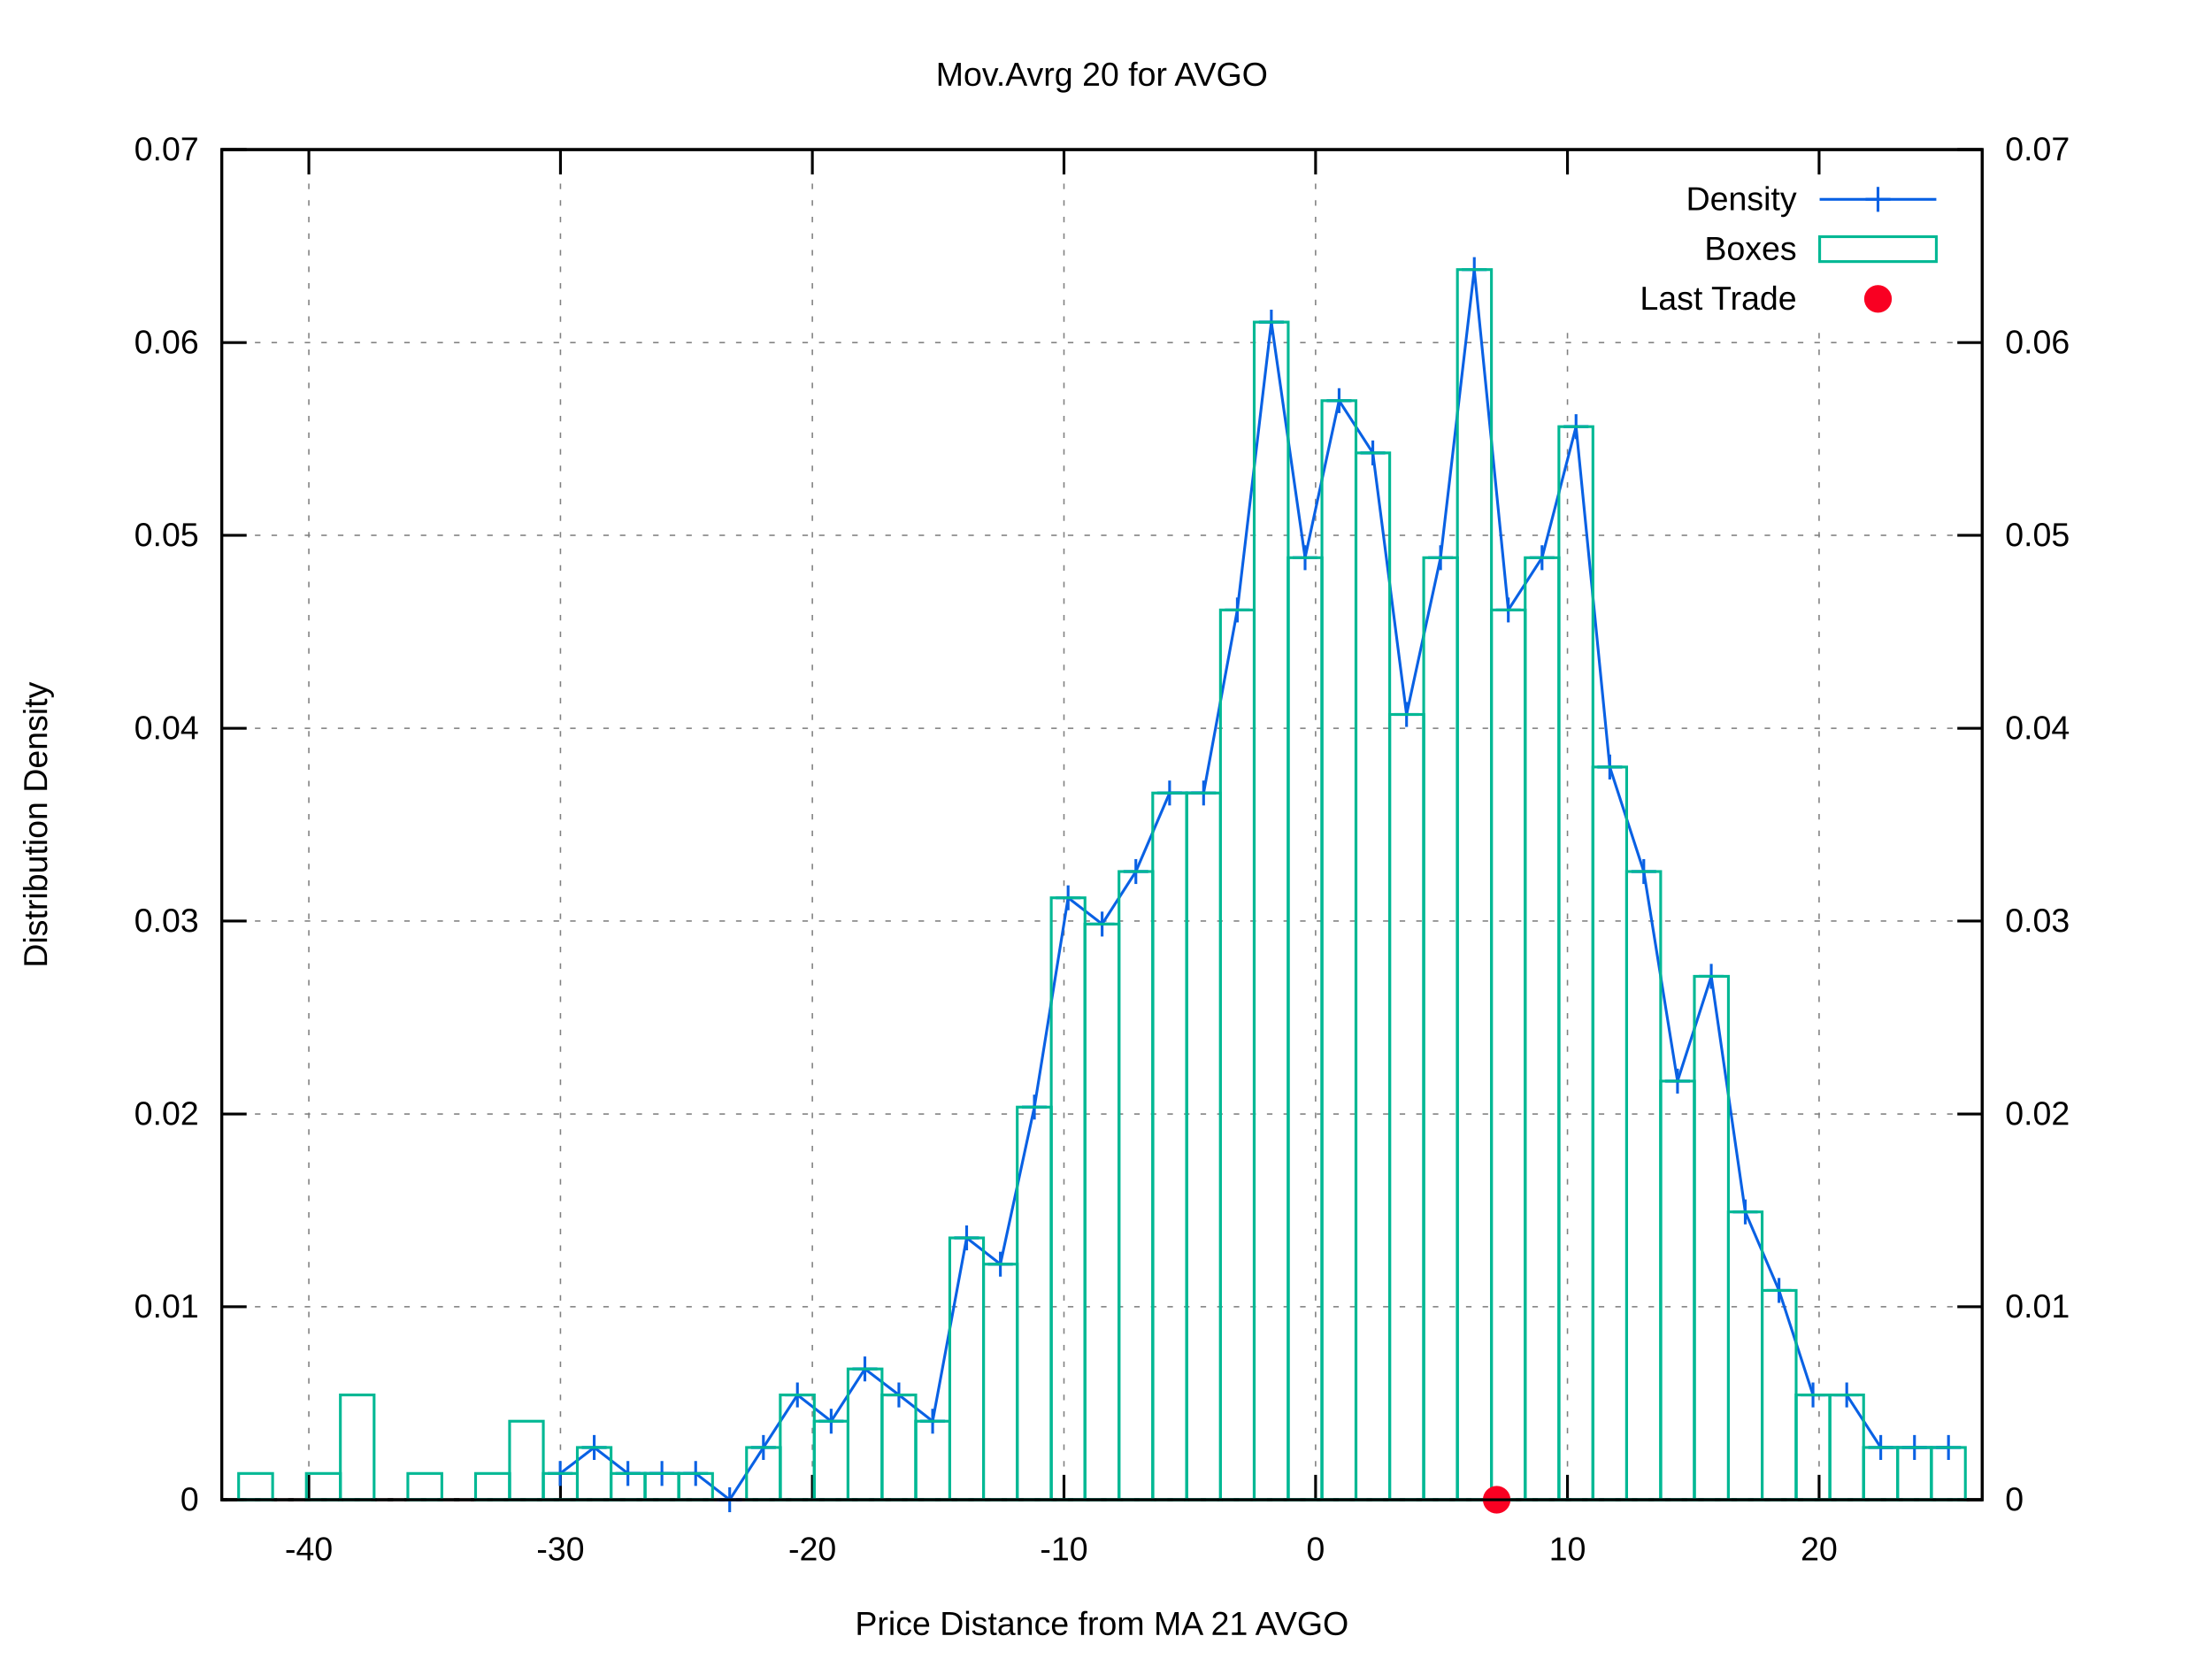
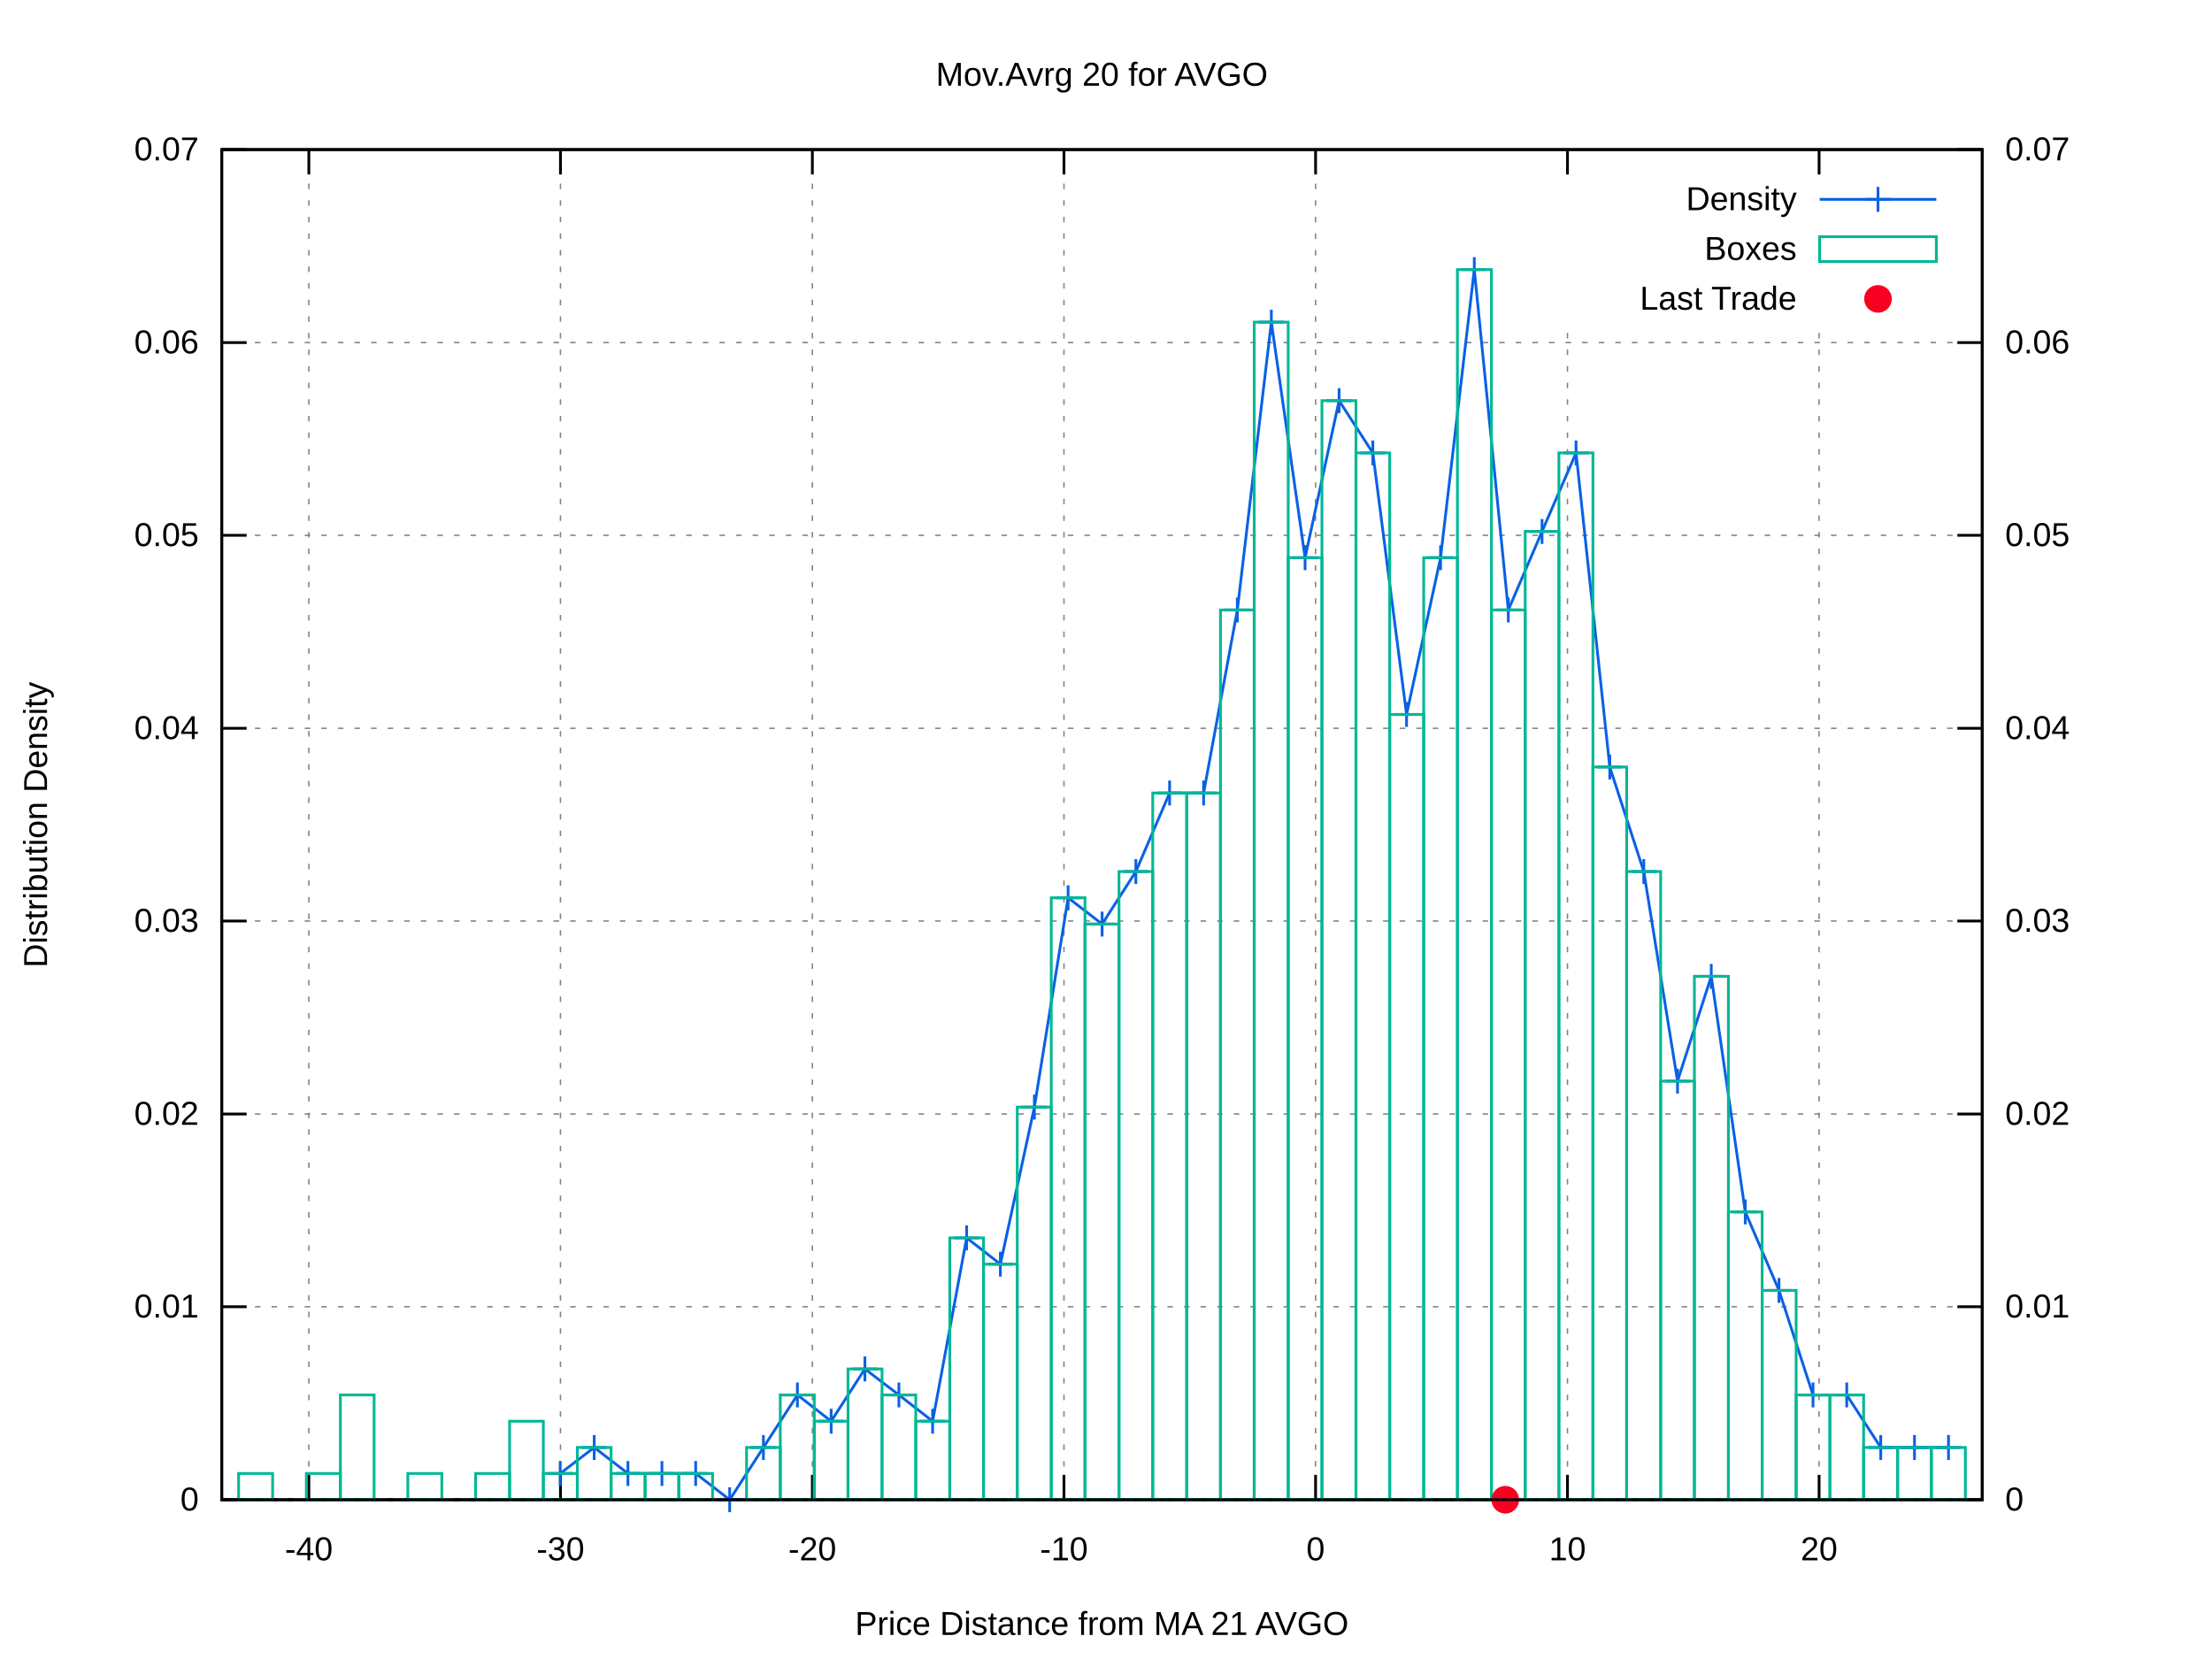
<svg xmlns="http://www.w3.org/2000/svg" xmlns:xlink="http://www.w3.org/1999/xlink" viewBox="0 0 800 600">
  <g id="gnuplot_canvas">
    <rect x="0" y="0" width="800" height="600" fill="#ffffff" />
    <defs>
      <circle id="gpDot" r="0.5" stroke-width="0.5" />
      <path id="gpPt0" stroke-width="0.222" stroke="currentColor" d="M-1,0 h2 M0,-1 v2" />
      <path id="gpPt1" stroke-width="0.222" stroke="currentColor" d="M-1,-1 L1,1 M1,-1 L-1,1" />
      <path id="gpPt2" stroke-width="0.222" stroke="currentColor" d="M-1,0 L1,0 M0,-1 L0,1 M-1,-1 L1,1 M-1,1 L1,-1" />
      <rect id="gpPt3" stroke-width="0.222" stroke="currentColor" x="-1" y="-1" width="2" height="2" />
      <rect id="gpPt4" stroke-width="0.222" stroke="currentColor" fill="currentColor" x="-1" y="-1" width="2" height="2" />
      <circle id="gpPt5" stroke-width="0.222" stroke="currentColor" cx="0" cy="0" r="1" />
      <use xlink:href="#gpPt5" id="gpPt6" fill="currentColor" stroke="none" />
      <path id="gpPt7" stroke-width="0.222" stroke="currentColor" d="M0,-1.33 L-1.33,0.67 L1.33,0.67 z" />
      <use xlink:href="#gpPt7" id="gpPt8" fill="currentColor" stroke="none" />
      <use xlink:href="#gpPt7" id="gpPt9" stroke="currentColor" transform="rotate(180)" />
      <use xlink:href="#gpPt9" id="gpPt10" fill="currentColor" stroke="none" />
      <use xlink:href="#gpPt3" id="gpPt11" stroke="currentColor" transform="rotate(45)" />
      <use xlink:href="#gpPt11" id="gpPt12" fill="currentColor" stroke="none" />
      <path id="gpPt13" stroke-width="0.222" stroke="currentColor" d="M0,1.330 L1.265,0.411 L0.782,-1.067 L-0.782,-1.076 L-1.265,0.411 z" />
      <use xlink:href="#gpPt13" id="gpPt14" fill="currentColor" stroke="none" />
      <filter id="textbox" filterUnits="objectBoundingBox" x="0" y="0" height="1" width="1">
        <feFlood flood-color="#FFFFFF" flood-opacity="1" result="bgnd" />
        <feComposite in="SourceGraphic" in2="bgnd" operator="atop" />
      </filter>
      <filter id="greybox" filterUnits="objectBoundingBox" x="0" y="0" height="1" width="1">
        <feFlood flood-color="lightgrey" flood-opacity="1" result="grey" />
        <feComposite in="SourceGraphic" in2="grey" operator="atop" />
      </filter>
    </defs>
    <g fill="none" color="#FFFFFF" stroke="black" stroke-width="1.00" stroke-linecap="butt" stroke-linejoin="miter">
</g>
    <g fill="none" color="black" stroke="currentColor" stroke-width="1.00" stroke-linecap="butt" stroke-linejoin="miter">
</g>
    <g fill="none" color="black" stroke="black" stroke-width="0.50" stroke-linecap="butt" stroke-linejoin="miter">
</g>
    <g fill="none" color="gray" stroke="currentColor" stroke-width="0.50" stroke-linecap="butt" stroke-linejoin="miter">
      <path stroke="gray" stroke-dasharray="2,4" class="gridline" d="M80.2,542.4 L716.9,542.4  " />
    </g>
    <g fill="none" color="gray" stroke="gray" stroke-width="1.00" stroke-linecap="butt" stroke-linejoin="miter">
</g>
    <g fill="none" color="black" stroke="currentColor" stroke-width="1.00" stroke-linecap="butt" stroke-linejoin="miter">
      <path stroke="black" d="M80.2,542.4 L89.2,542.4  " />
      <g transform="translate(71.9,546.3)" stroke="none" fill="black" font-family="arial" font-size="12.00" text-anchor="end">
        <text>
          <tspan font-family="arial"> 0</tspan>
        </text>
      </g>
    </g>
    <g fill="none" color="black" stroke="currentColor" stroke-width="1.00" stroke-linecap="butt" stroke-linejoin="miter">
</g>
    <g fill="none" color="black" stroke="black" stroke-width="0.50" stroke-linecap="butt" stroke-linejoin="miter">
</g>
    <g fill="none" color="gray" stroke="currentColor" stroke-width="0.50" stroke-linecap="butt" stroke-linejoin="miter">
      <path stroke="gray" stroke-dasharray="2,4" class="gridline" d="M80.2,472.6 L716.9,472.6  " />
    </g>
    <g fill="none" color="gray" stroke="gray" stroke-width="1.00" stroke-linecap="butt" stroke-linejoin="miter">
</g>
    <g fill="none" color="black" stroke="currentColor" stroke-width="1.00" stroke-linecap="butt" stroke-linejoin="miter">
      <path stroke="black" d="M80.2,472.6 L89.2,472.6  " />
      <g transform="translate(71.9,476.5)" stroke="none" fill="black" font-family="arial" font-size="12.00" text-anchor="end">
        <text>
          <tspan font-family="arial"> 0.01</tspan>
        </text>
      </g>
    </g>
    <g fill="none" color="black" stroke="currentColor" stroke-width="1.00" stroke-linecap="butt" stroke-linejoin="miter">
</g>
    <g fill="none" color="black" stroke="black" stroke-width="0.50" stroke-linecap="butt" stroke-linejoin="miter">
</g>
    <g fill="none" color="gray" stroke="currentColor" stroke-width="0.50" stroke-linecap="butt" stroke-linejoin="miter">
      <path stroke="gray" stroke-dasharray="2,4" class="gridline" d="M80.2,402.9 L716.9,402.9  " />
    </g>
    <g fill="none" color="gray" stroke="gray" stroke-width="1.00" stroke-linecap="butt" stroke-linejoin="miter">
</g>
    <g fill="none" color="black" stroke="currentColor" stroke-width="1.00" stroke-linecap="butt" stroke-linejoin="miter">
      <path stroke="black" d="M80.2,402.9 L89.2,402.9  " />
      <g transform="translate(71.9,406.8)" stroke="none" fill="black" font-family="arial" font-size="12.00" text-anchor="end">
        <text>
          <tspan font-family="arial"> 0.02</tspan>
        </text>
      </g>
    </g>
    <g fill="none" color="black" stroke="currentColor" stroke-width="1.00" stroke-linecap="butt" stroke-linejoin="miter">
</g>
    <g fill="none" color="black" stroke="black" stroke-width="0.50" stroke-linecap="butt" stroke-linejoin="miter">
</g>
    <g fill="none" color="gray" stroke="currentColor" stroke-width="0.50" stroke-linecap="butt" stroke-linejoin="miter">
      <path stroke="gray" stroke-dasharray="2,4" class="gridline" d="M80.2,333.1 L716.9,333.1  " />
    </g>
    <g fill="none" color="gray" stroke="gray" stroke-width="1.00" stroke-linecap="butt" stroke-linejoin="miter">
</g>
    <g fill="none" color="black" stroke="currentColor" stroke-width="1.00" stroke-linecap="butt" stroke-linejoin="miter">
      <path stroke="black" d="M80.2,333.1 L89.2,333.1  " />
      <g transform="translate(71.9,337.0)" stroke="none" fill="black" font-family="arial" font-size="12.00" text-anchor="end">
        <text>
          <tspan font-family="arial"> 0.03</tspan>
        </text>
      </g>
    </g>
    <g fill="none" color="black" stroke="currentColor" stroke-width="1.00" stroke-linecap="butt" stroke-linejoin="miter">
</g>
    <g fill="none" color="black" stroke="black" stroke-width="0.50" stroke-linecap="butt" stroke-linejoin="miter">
</g>
    <g fill="none" color="gray" stroke="currentColor" stroke-width="0.50" stroke-linecap="butt" stroke-linejoin="miter">
      <path stroke="gray" stroke-dasharray="2,4" class="gridline" d="M80.2,263.4 L716.9,263.4  " />
    </g>
    <g fill="none" color="gray" stroke="gray" stroke-width="1.00" stroke-linecap="butt" stroke-linejoin="miter">
</g>
    <g fill="none" color="black" stroke="currentColor" stroke-width="1.00" stroke-linecap="butt" stroke-linejoin="miter">
      <path stroke="black" d="M80.2,263.4 L89.2,263.4  " />
      <g transform="translate(71.9,267.3)" stroke="none" fill="black" font-family="arial" font-size="12.00" text-anchor="end">
        <text>
          <tspan font-family="arial"> 0.04</tspan>
        </text>
      </g>
    </g>
    <g fill="none" color="black" stroke="currentColor" stroke-width="1.00" stroke-linecap="butt" stroke-linejoin="miter">
</g>
    <g fill="none" color="black" stroke="black" stroke-width="0.50" stroke-linecap="butt" stroke-linejoin="miter">
</g>
    <g fill="none" color="gray" stroke="currentColor" stroke-width="0.50" stroke-linecap="butt" stroke-linejoin="miter">
      <path stroke="gray" stroke-dasharray="2,4" class="gridline" d="M80.2,193.6 L716.9,193.6  " />
    </g>
    <g fill="none" color="gray" stroke="gray" stroke-width="1.00" stroke-linecap="butt" stroke-linejoin="miter">
</g>
    <g fill="none" color="black" stroke="currentColor" stroke-width="1.00" stroke-linecap="butt" stroke-linejoin="miter">
      <path stroke="black" d="M80.2,193.6 L89.2,193.6  " />
      <g transform="translate(71.9,197.5)" stroke="none" fill="black" font-family="arial" font-size="12.00" text-anchor="end">
        <text>
          <tspan font-family="arial"> 0.05</tspan>
        </text>
      </g>
    </g>
    <g fill="none" color="black" stroke="currentColor" stroke-width="1.00" stroke-linecap="butt" stroke-linejoin="miter">
</g>
    <g fill="none" color="black" stroke="black" stroke-width="0.50" stroke-linecap="butt" stroke-linejoin="miter">
</g>
    <g fill="none" color="gray" stroke="currentColor" stroke-width="0.50" stroke-linecap="butt" stroke-linejoin="miter">
      <path stroke="gray" stroke-dasharray="2,4" class="gridline" d="M80.2,123.9 L716.9,123.9  " />
    </g>
    <g fill="none" color="gray" stroke="gray" stroke-width="1.00" stroke-linecap="butt" stroke-linejoin="miter">
</g>
    <g fill="none" color="black" stroke="currentColor" stroke-width="1.00" stroke-linecap="butt" stroke-linejoin="miter">
      <path stroke="black" d="M80.2,123.9 L89.2,123.9  " />
      <g transform="translate(71.9,127.8)" stroke="none" fill="black" font-family="arial" font-size="12.00" text-anchor="end">
        <text>
          <tspan font-family="arial"> 0.06</tspan>
        </text>
      </g>
    </g>
    <g fill="none" color="black" stroke="currentColor" stroke-width="1.00" stroke-linecap="butt" stroke-linejoin="miter">
</g>
    <g fill="none" color="black" stroke="black" stroke-width="0.50" stroke-linecap="butt" stroke-linejoin="miter">
</g>
    <g fill="none" color="gray" stroke="currentColor" stroke-width="0.50" stroke-linecap="butt" stroke-linejoin="miter">
      <path stroke="gray" stroke-dasharray="2,4" class="gridline" d="M80.2,54.1 L716.9,54.1  " />
    </g>
    <g fill="none" color="gray" stroke="gray" stroke-width="1.00" stroke-linecap="butt" stroke-linejoin="miter">
</g>
    <g fill="none" color="black" stroke="currentColor" stroke-width="1.00" stroke-linecap="butt" stroke-linejoin="miter">
      <path stroke="black" d="M80.2,54.1 L89.2,54.1  " />
      <g transform="translate(71.9,58.0)" stroke="none" fill="black" font-family="arial" font-size="12.00" text-anchor="end">
        <text>
          <tspan font-family="arial"> 0.07</tspan>
        </text>
      </g>
    </g>
    <g fill="none" color="black" stroke="currentColor" stroke-width="1.00" stroke-linecap="butt" stroke-linejoin="miter">
</g>
    <g fill="none" color="black" stroke="black" stroke-width="0.50" stroke-linecap="butt" stroke-linejoin="miter">
</g>
    <g fill="none" color="gray" stroke="currentColor" stroke-width="0.50" stroke-linecap="butt" stroke-linejoin="miter">
      <path stroke="gray" stroke-dasharray="2,4" class="gridline" d="M111.7,542.4 L111.7,54.1  " />
    </g>
    <g fill="none" color="gray" stroke="gray" stroke-width="1.00" stroke-linecap="butt" stroke-linejoin="miter">
</g>
    <g fill="none" color="black" stroke="currentColor" stroke-width="1.00" stroke-linecap="butt" stroke-linejoin="miter">
      <path stroke="black" d="M111.7,542.4 L111.7,533.4 M111.7,54.1 L111.7,63.1  " />
      <g transform="translate(111.7,564.3)" stroke="none" fill="black" font-family="arial" font-size="12.00" text-anchor="middle">
        <text>
          <tspan font-family="arial">-40</tspan>
        </text>
      </g>
    </g>
    <g fill="none" color="black" stroke="currentColor" stroke-width="1.00" stroke-linecap="butt" stroke-linejoin="miter">
</g>
    <g fill="none" color="black" stroke="black" stroke-width="0.50" stroke-linecap="butt" stroke-linejoin="miter">
</g>
    <g fill="none" color="gray" stroke="currentColor" stroke-width="0.50" stroke-linecap="butt" stroke-linejoin="miter">
      <path stroke="gray" stroke-dasharray="2,4" class="gridline" d="M202.7,542.4 L202.7,54.1  " />
    </g>
    <g fill="none" color="gray" stroke="gray" stroke-width="1.00" stroke-linecap="butt" stroke-linejoin="miter">
</g>
    <g fill="none" color="black" stroke="currentColor" stroke-width="1.00" stroke-linecap="butt" stroke-linejoin="miter">
      <path stroke="black" d="M202.7,542.4 L202.7,533.4 M202.7,54.1 L202.7,63.1  " />
      <g transform="translate(202.7,564.3)" stroke="none" fill="black" font-family="arial" font-size="12.00" text-anchor="middle">
        <text>
          <tspan font-family="arial">-30</tspan>
        </text>
      </g>
    </g>
    <g fill="none" color="black" stroke="currentColor" stroke-width="1.00" stroke-linecap="butt" stroke-linejoin="miter">
</g>
    <g fill="none" color="black" stroke="black" stroke-width="0.50" stroke-linecap="butt" stroke-linejoin="miter">
</g>
    <g fill="none" color="gray" stroke="currentColor" stroke-width="0.50" stroke-linecap="butt" stroke-linejoin="miter">
      <path stroke="gray" stroke-dasharray="2,4" class="gridline" d="M293.8,542.4 L293.8,54.1  " />
    </g>
    <g fill="none" color="gray" stroke="gray" stroke-width="1.00" stroke-linecap="butt" stroke-linejoin="miter">
</g>
    <g fill="none" color="black" stroke="currentColor" stroke-width="1.00" stroke-linecap="butt" stroke-linejoin="miter">
      <path stroke="black" d="M293.8,542.4 L293.8,533.4 M293.8,54.1 L293.8,63.1  " />
      <g transform="translate(293.8,564.3)" stroke="none" fill="black" font-family="arial" font-size="12.00" text-anchor="middle">
        <text>
          <tspan font-family="arial">-20</tspan>
        </text>
      </g>
    </g>
    <g fill="none" color="black" stroke="currentColor" stroke-width="1.00" stroke-linecap="butt" stroke-linejoin="miter">
</g>
    <g fill="none" color="black" stroke="black" stroke-width="0.50" stroke-linecap="butt" stroke-linejoin="miter">
</g>
    <g fill="none" color="gray" stroke="currentColor" stroke-width="0.50" stroke-linecap="butt" stroke-linejoin="miter">
      <path stroke="gray" stroke-dasharray="2,4" class="gridline" d="M384.8,542.4 L384.8,54.1  " />
    </g>
    <g fill="none" color="gray" stroke="gray" stroke-width="1.00" stroke-linecap="butt" stroke-linejoin="miter">
</g>
    <g fill="none" color="black" stroke="currentColor" stroke-width="1.00" stroke-linecap="butt" stroke-linejoin="miter">
      <path stroke="black" d="M384.8,542.4 L384.8,533.4 M384.8,54.1 L384.8,63.1  " />
      <g transform="translate(384.8,564.3)" stroke="none" fill="black" font-family="arial" font-size="12.00" text-anchor="middle">
        <text>
          <tspan font-family="arial">-10</tspan>
        </text>
      </g>
    </g>
    <g fill="none" color="black" stroke="currentColor" stroke-width="1.00" stroke-linecap="butt" stroke-linejoin="miter">
</g>
    <g fill="none" color="black" stroke="black" stroke-width="0.50" stroke-linecap="butt" stroke-linejoin="miter">
</g>
    <g fill="none" color="gray" stroke="currentColor" stroke-width="0.50" stroke-linecap="butt" stroke-linejoin="miter">
      <path stroke="gray" stroke-dasharray="2,4" class="gridline" d="M475.8,542.4 L475.8,54.1  " />
    </g>
    <g fill="none" color="gray" stroke="gray" stroke-width="1.00" stroke-linecap="butt" stroke-linejoin="miter">
</g>
    <g fill="none" color="black" stroke="currentColor" stroke-width="1.00" stroke-linecap="butt" stroke-linejoin="miter">
      <path stroke="black" d="M475.8,542.4 L475.8,533.4 M475.8,54.1 L475.8,63.1  " />
      <g transform="translate(475.8,564.3)" stroke="none" fill="black" font-family="arial" font-size="12.00" text-anchor="middle">
        <text>
          <tspan font-family="arial"> 0</tspan>
        </text>
      </g>
    </g>
    <g fill="none" color="black" stroke="currentColor" stroke-width="1.00" stroke-linecap="butt" stroke-linejoin="miter">
</g>
    <g fill="none" color="black" stroke="black" stroke-width="0.50" stroke-linecap="butt" stroke-linejoin="miter">
</g>
    <g fill="none" color="gray" stroke="currentColor" stroke-width="0.50" stroke-linecap="butt" stroke-linejoin="miter">
      <path stroke="gray" stroke-dasharray="2,4" class="gridline" d="M566.9,542.4 L566.9,117.1 M566.9,63.1 L566.9,54.1  " />
    </g>
    <g fill="none" color="gray" stroke="gray" stroke-width="1.00" stroke-linecap="butt" stroke-linejoin="miter">
</g>
    <g fill="none" color="black" stroke="currentColor" stroke-width="1.00" stroke-linecap="butt" stroke-linejoin="miter">
      <path stroke="black" d="M566.9,542.4 L566.9,533.4 M566.9,54.1 L566.9,63.1  " />
      <g transform="translate(566.9,564.3)" stroke="none" fill="black" font-family="arial" font-size="12.00" text-anchor="middle">
        <text>
          <tspan font-family="arial"> 10</tspan>
        </text>
      </g>
    </g>
    <g fill="none" color="black" stroke="currentColor" stroke-width="1.00" stroke-linecap="butt" stroke-linejoin="miter">
</g>
    <g fill="none" color="black" stroke="black" stroke-width="0.50" stroke-linecap="butt" stroke-linejoin="miter">
</g>
    <g fill="none" color="gray" stroke="currentColor" stroke-width="0.50" stroke-linecap="butt" stroke-linejoin="miter">
      <path stroke="gray" stroke-dasharray="2,4" class="gridline" d="M657.9,542.4 L657.9,117.1 M657.9,63.1 L657.9,54.1  " />
    </g>
    <g fill="none" color="gray" stroke="gray" stroke-width="1.00" stroke-linecap="butt" stroke-linejoin="miter">
</g>
    <g fill="none" color="black" stroke="currentColor" stroke-width="1.00" stroke-linecap="butt" stroke-linejoin="miter">
      <path stroke="black" d="M657.9,542.4 L657.9,533.4 M657.9,54.1 L657.9,63.1  " />
      <g transform="translate(657.9,564.3)" stroke="none" fill="black" font-family="arial" font-size="12.00" text-anchor="middle">
        <text>
          <tspan font-family="arial"> 20</tspan>
        </text>
      </g>
    </g>
    <g fill="none" color="black" stroke="currentColor" stroke-width="1.00" stroke-linecap="butt" stroke-linejoin="miter">
      <path stroke="black" d="M716.9,542.4 L707.9,542.4  " />
      <g transform="translate(725.2,546.3)" stroke="none" fill="black" font-family="arial" font-size="12.00" text-anchor="start">
        <text>
          <tspan font-family="arial"> 0</tspan>
        </text>
      </g>
    </g>
    <g fill="none" color="black" stroke="currentColor" stroke-width="1.00" stroke-linecap="butt" stroke-linejoin="miter">
      <path stroke="black" d="M716.9,472.6 L707.9,472.6  " />
      <g transform="translate(725.2,476.5)" stroke="none" fill="black" font-family="arial" font-size="12.00" text-anchor="start">
        <text>
          <tspan font-family="arial"> 0.01</tspan>
        </text>
      </g>
    </g>
    <g fill="none" color="black" stroke="currentColor" stroke-width="1.00" stroke-linecap="butt" stroke-linejoin="miter">
      <path stroke="black" d="M716.9,402.9 L707.9,402.9  " />
      <g transform="translate(725.2,406.8)" stroke="none" fill="black" font-family="arial" font-size="12.00" text-anchor="start">
        <text>
          <tspan font-family="arial"> 0.02</tspan>
        </text>
      </g>
    </g>
    <g fill="none" color="black" stroke="currentColor" stroke-width="1.00" stroke-linecap="butt" stroke-linejoin="miter">
      <path stroke="black" d="M716.9,333.1 L707.9,333.1  " />
      <g transform="translate(725.2,337.0)" stroke="none" fill="black" font-family="arial" font-size="12.00" text-anchor="start">
        <text>
          <tspan font-family="arial"> 0.03</tspan>
        </text>
      </g>
    </g>
    <g fill="none" color="black" stroke="currentColor" stroke-width="1.00" stroke-linecap="butt" stroke-linejoin="miter">
      <path stroke="black" d="M716.9,263.4 L707.9,263.4  " />
      <g transform="translate(725.2,267.3)" stroke="none" fill="black" font-family="arial" font-size="12.00" text-anchor="start">
        <text>
          <tspan font-family="arial"> 0.04</tspan>
        </text>
      </g>
    </g>
    <g fill="none" color="black" stroke="currentColor" stroke-width="1.00" stroke-linecap="butt" stroke-linejoin="miter">
      <path stroke="black" d="M716.9,193.6 L707.9,193.6  " />
      <g transform="translate(725.2,197.5)" stroke="none" fill="black" font-family="arial" font-size="12.00" text-anchor="start">
        <text>
          <tspan font-family="arial"> 0.05</tspan>
        </text>
      </g>
    </g>
    <g fill="none" color="black" stroke="currentColor" stroke-width="1.00" stroke-linecap="butt" stroke-linejoin="miter">
      <path stroke="black" d="M716.9,123.9 L707.9,123.9  " />
      <g transform="translate(725.2,127.8)" stroke="none" fill="black" font-family="arial" font-size="12.00" text-anchor="start">
        <text>
          <tspan font-family="arial"> 0.06</tspan>
        </text>
      </g>
    </g>
    <g fill="none" color="black" stroke="currentColor" stroke-width="1.00" stroke-linecap="butt" stroke-linejoin="miter">
      <path stroke="black" d="M716.9,54.1 L707.9,54.1  " />
      <g transform="translate(725.2,58.0)" stroke="none" fill="black" font-family="arial" font-size="12.00" text-anchor="start">
        <text>
          <tspan font-family="arial"> 0.07</tspan>
        </text>
      </g>
    </g>
    <g fill="none" color="black" stroke="currentColor" stroke-width="1.00" stroke-linecap="butt" stroke-linejoin="miter">
</g>
    <g fill="none" color="gray" stroke="currentColor" stroke-width="1.00" stroke-linecap="butt" stroke-linejoin="miter">
      <path stroke="black" stroke-dasharray="2,4" d="M80.2,542.4 L716.9,542.4  " />
    </g>
    <g fill="none" color="black" stroke="currentColor" stroke-width="1.00" stroke-linecap="butt" stroke-linejoin="miter">
      <path stroke="black" d="M80.2,54.1 L80.2,542.4 L716.9,542.4 L716.9,54.1 L80.2,54.1 Z  " />
    </g>
    <g fill="none" color="black" stroke="currentColor" stroke-width="1.00" stroke-linecap="butt" stroke-linejoin="miter">
      <g transform="translate(17.0,298.3) rotate(270)" stroke="none" fill="black" font-family="arial" font-size="12.00" text-anchor="middle">
        <text>
          <tspan font-family="arial">Distribution Density</tspan>
        </text>
      </g>
    </g>
    <g fill="none" color="black" stroke="currentColor" stroke-width="1.00" stroke-linecap="butt" stroke-linejoin="miter">
      <g transform="translate(398.5,591.3)" stroke="none" fill="black" font-family="arial" font-size="12.00" text-anchor="middle">
        <text>
          <tspan font-family="arial">Price Distance from MA 21 AVGO</tspan>
        </text>
      </g>
    </g>
    <g fill="none" color="black" stroke="currentColor" stroke-width="1.00" stroke-linecap="butt" stroke-linejoin="miter">
      <g transform="translate(398.5,31.0)" stroke="none" fill="black" font-family="arial" font-size="12.00" text-anchor="middle">
        <text>
          <tspan font-family="arial">Mov.Avrg 20 for AVGO </tspan>
        </text>
      </g>
    </g>
    <g id="gnuplot_plot_1">
      <g fill="none" color="black" stroke="currentColor" stroke-width="1.00" stroke-linecap="butt" stroke-linejoin="miter">
        <g transform="translate(649.8,76.0)" stroke="none" fill="black" font-family="arial" font-size="12.00" text-anchor="end">
          <text>
            <tspan font-family="arial">Density</tspan>
          </text>
        </g>
      </g>
      <g fill="none" color="black" stroke="currentColor" stroke-width="1.00" stroke-linecap="butt" stroke-linejoin="miter">
-         <path stroke="rgb(  9,  97, 228)" d="M658.1,72.1 L700.3,72.1 M202.6,532.9 L214.9,523.5 L227.1,532.9 L239.4,532.9 L251.6,532.9 L263.9,542.4   L276.1,523.5 L288.4,504.5 L300.6,514.0 L312.8,495.1 L325.1,504.5 L337.3,514.0 L349.6,447.7 L361.8,457.2   L374.1,400.4 L386.3,324.7 L398.6,334.2 L410.8,315.2 L423.0,286.8 L435.3,286.8 L447.5,220.6 L459.8,116.5   L472.0,201.7 L484.3,144.9 L496.5,163.8 L508.7,258.4 L521.0,201.7 L533.2,97.5 L545.5,220.6 L557.7,201.7   L570.0,154.3 L582.2,277.4 L594.5,315.2 L606.7,391.0 L618.9,353.1 L631.2,438.3 L643.4,466.7 L655.7,504.5   L667.9,504.5 L680.2,523.5 L692.4,523.5 L704.7,523.5  " />
+         <path stroke="rgb(  9,  97, 228)" d="M658.1,72.1 L700.3,72.1 M202.6,532.9 L214.9,523.5 L227.1,532.9 L239.4,532.9 L251.6,532.9 L263.9,542.4   L276.1,523.5 L288.4,504.5 L300.6,514.0 L312.8,495.1 L325.1,504.5 L337.3,514.0 L349.6,447.7 L361.8,457.2   L374.1,400.4 L386.3,324.7 L398.6,334.2 L410.8,315.2 L423.0,286.8 L435.3,286.8 L447.5,220.6 L459.8,116.5   L472.0,201.7 L484.3,144.9 L496.5,163.8 L508.7,258.4 L521.0,201.7 L533.2,97.5 L545.5,220.6 L557.7,192.2   L570.0,163.8 L582.2,277.4 L594.5,315.2 L606.7,391.0 L618.9,353.1 L631.2,438.3 L643.4,466.7 L655.7,504.5   L667.9,504.5 L680.2,523.5 L692.4,523.5 L704.7,523.5  " />
        <use xlink:href="#gpPt0" transform="translate(202.6,532.9) scale(4.50)" color="rgb(  9,  97, 228)" />
        <use xlink:href="#gpPt0" transform="translate(214.9,523.5) scale(4.50)" color="rgb(  9,  97, 228)" />
        <use xlink:href="#gpPt0" transform="translate(227.1,532.9) scale(4.50)" color="rgb(  9,  97, 228)" />
        <use xlink:href="#gpPt0" transform="translate(239.4,532.9) scale(4.50)" color="rgb(  9,  97, 228)" />
        <use xlink:href="#gpPt0" transform="translate(251.6,532.9) scale(4.50)" color="rgb(  9,  97, 228)" />
        <use xlink:href="#gpPt0" transform="translate(263.9,542.4) scale(4.50)" color="rgb(  9,  97, 228)" />
        <use xlink:href="#gpPt0" transform="translate(276.1,523.5) scale(4.50)" color="rgb(  9,  97, 228)" />
        <use xlink:href="#gpPt0" transform="translate(288.4,504.5) scale(4.50)" color="rgb(  9,  97, 228)" />
        <use xlink:href="#gpPt0" transform="translate(300.6,514.0) scale(4.50)" color="rgb(  9,  97, 228)" />
        <use xlink:href="#gpPt0" transform="translate(312.8,495.1) scale(4.50)" color="rgb(  9,  97, 228)" />
        <use xlink:href="#gpPt0" transform="translate(325.1,504.5) scale(4.50)" color="rgb(  9,  97, 228)" />
        <use xlink:href="#gpPt0" transform="translate(337.3,514.0) scale(4.50)" color="rgb(  9,  97, 228)" />
        <use xlink:href="#gpPt0" transform="translate(349.6,447.7) scale(4.50)" color="rgb(  9,  97, 228)" />
        <use xlink:href="#gpPt0" transform="translate(361.8,457.2) scale(4.50)" color="rgb(  9,  97, 228)" />
        <use xlink:href="#gpPt0" transform="translate(374.1,400.4) scale(4.50)" color="rgb(  9,  97, 228)" />
        <use xlink:href="#gpPt0" transform="translate(386.3,324.7) scale(4.50)" color="rgb(  9,  97, 228)" />
        <use xlink:href="#gpPt0" transform="translate(398.6,334.2) scale(4.50)" color="rgb(  9,  97, 228)" />
        <use xlink:href="#gpPt0" transform="translate(410.8,315.2) scale(4.50)" color="rgb(  9,  97, 228)" />
        <use xlink:href="#gpPt0" transform="translate(423.0,286.8) scale(4.50)" color="rgb(  9,  97, 228)" />
        <use xlink:href="#gpPt0" transform="translate(435.3,286.8) scale(4.50)" color="rgb(  9,  97, 228)" />
        <use xlink:href="#gpPt0" transform="translate(447.5,220.6) scale(4.50)" color="rgb(  9,  97, 228)" />
        <use xlink:href="#gpPt0" transform="translate(459.8,116.5) scale(4.50)" color="rgb(  9,  97, 228)" />
        <use xlink:href="#gpPt0" transform="translate(472.0,201.7) scale(4.50)" color="rgb(  9,  97, 228)" />
        <use xlink:href="#gpPt0" transform="translate(484.3,144.9) scale(4.50)" color="rgb(  9,  97, 228)" />
        <use xlink:href="#gpPt0" transform="translate(496.5,163.8) scale(4.50)" color="rgb(  9,  97, 228)" />
        <use xlink:href="#gpPt0" transform="translate(508.7,258.4) scale(4.50)" color="rgb(  9,  97, 228)" />
        <use xlink:href="#gpPt0" transform="translate(521.0,201.7) scale(4.50)" color="rgb(  9,  97, 228)" />
        <use xlink:href="#gpPt0" transform="translate(533.2,97.5) scale(4.50)" color="rgb(  9,  97, 228)" />
        <use xlink:href="#gpPt0" transform="translate(545.5,220.6) scale(4.50)" color="rgb(  9,  97, 228)" />
-         <use xlink:href="#gpPt0" transform="translate(557.7,201.7) scale(4.50)" color="rgb(  9,  97, 228)" />
-         <use xlink:href="#gpPt0" transform="translate(570.0,154.3) scale(4.50)" color="rgb(  9,  97, 228)" />
+         <use xlink:href="#gpPt0" transform="translate(557.7,192.2) scale(4.50)" color="rgb(  9,  97, 228)" />
+         <use xlink:href="#gpPt0" transform="translate(570.0,163.8) scale(4.50)" color="rgb(  9,  97, 228)" />
        <use xlink:href="#gpPt0" transform="translate(582.2,277.4) scale(4.50)" color="rgb(  9,  97, 228)" />
        <use xlink:href="#gpPt0" transform="translate(594.5,315.2) scale(4.50)" color="rgb(  9,  97, 228)" />
        <use xlink:href="#gpPt0" transform="translate(606.7,391.0) scale(4.50)" color="rgb(  9,  97, 228)" />
        <use xlink:href="#gpPt0" transform="translate(618.9,353.1) scale(4.50)" color="rgb(  9,  97, 228)" />
        <use xlink:href="#gpPt0" transform="translate(631.2,438.3) scale(4.50)" color="rgb(  9,  97, 228)" />
        <use xlink:href="#gpPt0" transform="translate(643.4,466.7) scale(4.50)" color="rgb(  9,  97, 228)" />
        <use xlink:href="#gpPt0" transform="translate(655.7,504.5) scale(4.50)" color="rgb(  9,  97, 228)" />
        <use xlink:href="#gpPt0" transform="translate(667.9,504.5) scale(4.50)" color="rgb(  9,  97, 228)" />
        <use xlink:href="#gpPt0" transform="translate(680.2,523.5) scale(4.50)" color="rgb(  9,  97, 228)" />
        <use xlink:href="#gpPt0" transform="translate(692.4,523.5) scale(4.50)" color="rgb(  9,  97, 228)" />
        <use xlink:href="#gpPt0" transform="translate(704.7,523.5) scale(4.50)" color="rgb(  9,  97, 228)" />
        <use xlink:href="#gpPt0" transform="translate(679.2,72.1) scale(4.50)" color="rgb(  9,  97, 228)" />
      </g>
    </g>
    <g id="gnuplot_plot_2">
      <g fill="none" color="black" stroke="currentColor" stroke-width="1.00" stroke-linecap="butt" stroke-linejoin="miter">
        <g transform="translate(649.8,94.0)" stroke="none" fill="black" font-family="arial" font-size="12.00" text-anchor="end">
          <text>
            <tspan font-family="arial">Boxes</tspan>
          </text>
        </g>
      </g>
      <g fill="none" color="black" stroke="currentColor" stroke-width="1.00" stroke-linecap="butt" stroke-linejoin="miter">
        <path stroke="rgb(  0, 184, 148)" d="M658.1,94.6 L700.3,94.6 L700.3,85.6 L658.1,85.6 L658.1,94.6 Z  " />
        <path stroke="rgb(  0, 184, 148)" d="M86.3,542.4 L86.3,532.9 L98.6,532.9 L98.6,542.4 L86.3,542.4 Z  " />
        <path stroke="rgb(  0, 184, 148)" d="M110.8,542.4 L110.8,532.9 L123.1,532.9 L123.1,542.4 L110.8,542.4 Z  " />
        <path stroke="rgb(  0, 184, 148)" d="M123.1,542.4 L123.1,504.5 L135.3,504.5 L135.3,542.4 L123.1,542.4 Z  " />
        <path stroke="rgb(  0, 184, 148)" d="M147.5,542.4 L147.5,532.9 L159.8,532.9 L159.8,542.4 L147.5,542.4 Z  " />
        <path stroke="rgb(  0, 184, 148)" d="M172.0,542.4 L172.0,532.9 L184.3,532.9 L184.3,542.4 L172.0,542.4 Z  " />
        <path stroke="rgb(  0, 184, 148)" d="M184.3,542.4 L184.3,514.0 L196.5,514.0 L196.5,542.4 L184.3,542.4 Z  " />
        <path stroke="rgb(  0, 184, 148)" d="M196.5,542.4 L196.5,532.9 L208.8,532.9 L208.8,542.4 L196.5,542.4 Z  " />
        <path stroke="rgb(  0, 184, 148)" d="M208.8,542.4 L208.8,523.5 L221.0,523.5 L221.0,542.4 L208.8,542.4 Z  " />
        <path stroke="rgb(  0, 184, 148)" d="M221.0,542.4 L221.0,532.9 L233.3,532.9 L233.3,542.4 L221.0,542.4 Z  " />
        <path stroke="rgb(  0, 184, 148)" d="M233.3,542.4 L233.3,532.9 L245.5,532.9 L245.5,542.4 L233.3,542.4 Z  " />
        <path stroke="rgb(  0, 184, 148)" d="M245.5,542.4 L245.5,532.9 L257.7,532.9 L257.7,542.4 L245.5,542.4 Z  " />
        <path stroke="rgb(  0, 184, 148)" d="M270.0,542.4 L270.0,523.5 L282.2,523.5 L282.2,542.4 L270.0,542.4 Z  " />
        <path stroke="rgb(  0, 184, 148)" d="M282.2,542.4 L282.2,504.5 L294.5,504.5 L294.5,542.4 L282.2,542.4 Z  " />
        <path stroke="rgb(  0, 184, 148)" d="M294.5,542.4 L294.5,514.0 L306.7,514.0 L306.7,542.4 L294.5,542.4 Z  " />
        <path stroke="rgb(  0, 184, 148)" d="M306.7,542.4 L306.7,495.1 L319.0,495.1 L319.0,542.4 L306.7,542.4 Z  " />
        <path stroke="rgb(  0, 184, 148)" d="M319.0,542.4 L319.0,504.5 L331.2,504.5 L331.2,542.4 L319.0,542.4 Z  " />
        <path stroke="rgb(  0, 184, 148)" d="M331.2,542.4 L331.2,514.0 L343.5,514.0 L343.5,542.4 L331.2,542.4 Z  " />
        <path stroke="rgb(  0, 184, 148)" d="M343.5,542.4 L343.5,447.7 L355.7,447.7 L355.7,542.4 L343.5,542.4 Z  " />
        <path stroke="rgb(  0, 184, 148)" d="M355.7,542.4 L355.7,457.2 L367.9,457.2 L367.9,542.4 L355.7,542.4 Z  " />
        <path stroke="rgb(  0, 184, 148)" d="M367.9,542.4 L367.9,400.4 L380.2,400.4 L380.2,542.4 L367.9,542.4 Z  " />
        <path stroke="rgb(  0, 184, 148)" d="M380.2,542.4 L380.2,324.7 L392.4,324.7 L392.4,542.4 L380.2,542.4 Z  " />
        <path stroke="rgb(  0, 184, 148)" d="M392.4,542.4 L392.4,334.2 L404.7,334.2 L404.7,542.4 L392.4,542.4 Z  " />
        <path stroke="rgb(  0, 184, 148)" d="M404.7,542.4 L404.7,315.2 L416.9,315.2 L416.9,542.4 L404.7,542.4 Z  " />
        <path stroke="rgb(  0, 184, 148)" d="M416.9,542.4 L416.9,286.8 L429.2,286.8 L429.2,542.4 L416.9,542.4 Z  " />
        <path stroke="rgb(  0, 184, 148)" d="M429.2,542.4 L429.2,286.8 L441.4,286.8 L441.4,542.4 L429.2,542.4 Z  " />
        <path stroke="rgb(  0, 184, 148)" d="M441.4,542.4 L441.4,220.6 L453.6,220.6 L453.6,542.4 L441.4,542.4 Z  " />
        <path stroke="rgb(  0, 184, 148)" d="M453.6,542.4 L453.6,116.5 L465.9,116.5 L465.9,542.4 L453.6,542.4 Z  " />
        <path stroke="rgb(  0, 184, 148)" d="M465.9,542.4 L465.9,201.7 L478.1,201.7 L478.1,542.4 L465.9,542.4 Z  " />
        <path stroke="rgb(  0, 184, 148)" d="M478.1,542.4 L478.1,144.9 L490.4,144.9 L490.4,542.4 L478.1,542.4 Z  " />
        <path stroke="rgb(  0, 184, 148)" d="M490.4,542.4 L490.4,163.8 L502.6,163.8 L502.6,542.4 L490.4,542.4 Z  " />
        <path stroke="rgb(  0, 184, 148)" d="M502.6,542.4 L502.6,258.4 L514.9,258.4 L514.9,542.4 L502.6,542.4 Z  " />
        <path stroke="rgb(  0, 184, 148)" d="M514.9,542.4 L514.9,201.7 L527.1,201.7 L527.1,542.4 L514.9,542.4 Z  " />
        <path stroke="rgb(  0, 184, 148)" d="M527.1,542.4 L527.1,97.5 L539.4,97.5 L539.4,542.4 L527.1,542.4 Z  " />
        <path stroke="rgb(  0, 184, 148)" d="M539.4,542.4 L539.4,220.6 L551.6,220.6 L551.6,542.4 L539.4,542.4 Z  " />
-         <path stroke="rgb(  0, 184, 148)" d="M551.6,542.4 L551.6,201.7 L563.8,201.7 L563.8,542.4 L551.6,542.4 Z  " />
-         <path stroke="rgb(  0, 184, 148)" d="M563.8,542.4 L563.8,154.3 L576.1,154.3 L576.1,542.4 L563.8,542.4 Z  " />
+         <path stroke="rgb(  0, 184, 148)" d="M551.6,542.4 L551.6,192.2 L563.8,192.2 L563.8,542.4 L551.6,542.4 Z  " />
+         <path stroke="rgb(  0, 184, 148)" d="M563.8,542.4 L563.8,163.8 L576.1,163.8 L576.1,542.4 L563.8,542.4 Z  " />
        <path stroke="rgb(  0, 184, 148)" d="M576.1,542.4 L576.1,277.4 L588.3,277.4 L588.3,542.4 L576.1,542.4 Z  " />
        <path stroke="rgb(  0, 184, 148)" d="M588.3,542.4 L588.3,315.2 L600.6,315.2 L600.6,542.4 L588.3,542.4 Z  " />
        <path stroke="rgb(  0, 184, 148)" d="M600.6,542.4 L600.6,391.0 L612.8,391.0 L612.8,542.4 L600.6,542.4 Z  " />
        <path stroke="rgb(  0, 184, 148)" d="M612.8,542.4 L612.8,353.1 L625.1,353.1 L625.1,542.4 L612.8,542.4 Z  " />
        <path stroke="rgb(  0, 184, 148)" d="M625.1,542.4 L625.1,438.3 L637.3,438.3 L637.3,542.4 L625.1,542.4 Z  " />
        <path stroke="rgb(  0, 184, 148)" d="M637.3,542.4 L637.3,466.7 L649.6,466.7 L649.6,542.4 L637.3,542.4 Z  " />
        <path stroke="rgb(  0, 184, 148)" d="M649.6,542.4 L649.6,504.5 L661.8,504.5 L661.8,542.4 L649.6,542.4 Z  " />
        <path stroke="rgb(  0, 184, 148)" d="M661.8,542.4 L661.8,504.5 L674.0,504.5 L674.0,542.4 L661.8,542.4 Z  " />
        <path stroke="rgb(  0, 184, 148)" d="M674.0,542.4 L674.0,523.5 L686.3,523.5 L686.3,542.4 L674.0,542.4 Z  " />
        <path stroke="rgb(  0, 184, 148)" d="M686.3,542.4 L686.3,523.5 L698.5,523.5 L698.5,542.4 L686.3,542.4 Z  " />
        <path stroke="rgb(  0, 184, 148)" d="M698.5,542.4 L698.5,523.5 L710.8,523.5 L710.8,542.4 L698.5,542.4 Z  " />
      </g>
    </g>
    <g id="gnuplot_plot_3">
      <g fill="none" color="black" stroke="currentColor" stroke-width="1.00" stroke-linecap="butt" stroke-linejoin="miter">
        <g transform="translate(649.8,112.0)" stroke="none" fill="black" font-family="arial" font-size="12.00" text-anchor="end">
          <text>
            <tspan font-family="arial">Last Trade</tspan>
          </text>
        </g>
      </g>
      <g fill="none" color="black" stroke="currentColor" stroke-width="1.00" stroke-linecap="butt" stroke-linejoin="miter">
-         <use xlink:href="#gpPt6" transform="translate(541.3,542.4) scale(4.50)" color="rgb(249,   0,  34)" />
+         <use xlink:href="#gpPt6" transform="translate(544.4,542.4) scale(4.50)" color="rgb(249,   0,  34)" />
        <use xlink:href="#gpPt6" transform="translate(679.2,108.1) scale(4.50)" color="rgb(249,   0,  34)" />
      </g>
    </g>
    <g fill="none" color="#FFFFFF" stroke="rgb(249,   0,  34)" stroke-width="2.00" stroke-linecap="butt" stroke-linejoin="miter">
</g>
    <g fill="none" color="black" stroke="currentColor" stroke-width="2.00" stroke-linecap="butt" stroke-linejoin="miter">
</g>
    <g fill="none" color="black" stroke="black" stroke-width="1.00" stroke-linecap="butt" stroke-linejoin="miter">
</g>
    <g fill="none" color="black" stroke="currentColor" stroke-width="1.00" stroke-linecap="butt" stroke-linejoin="miter">
      <path stroke="black" d="M80.2,54.1 L80.2,542.4 L716.9,542.4 L716.9,54.1 L80.2,54.1 Z  " />
    </g>
    <g fill="none" color="black" stroke="currentColor" stroke-width="1.00" stroke-linecap="butt" stroke-linejoin="miter">
</g>
  </g>
</svg>
